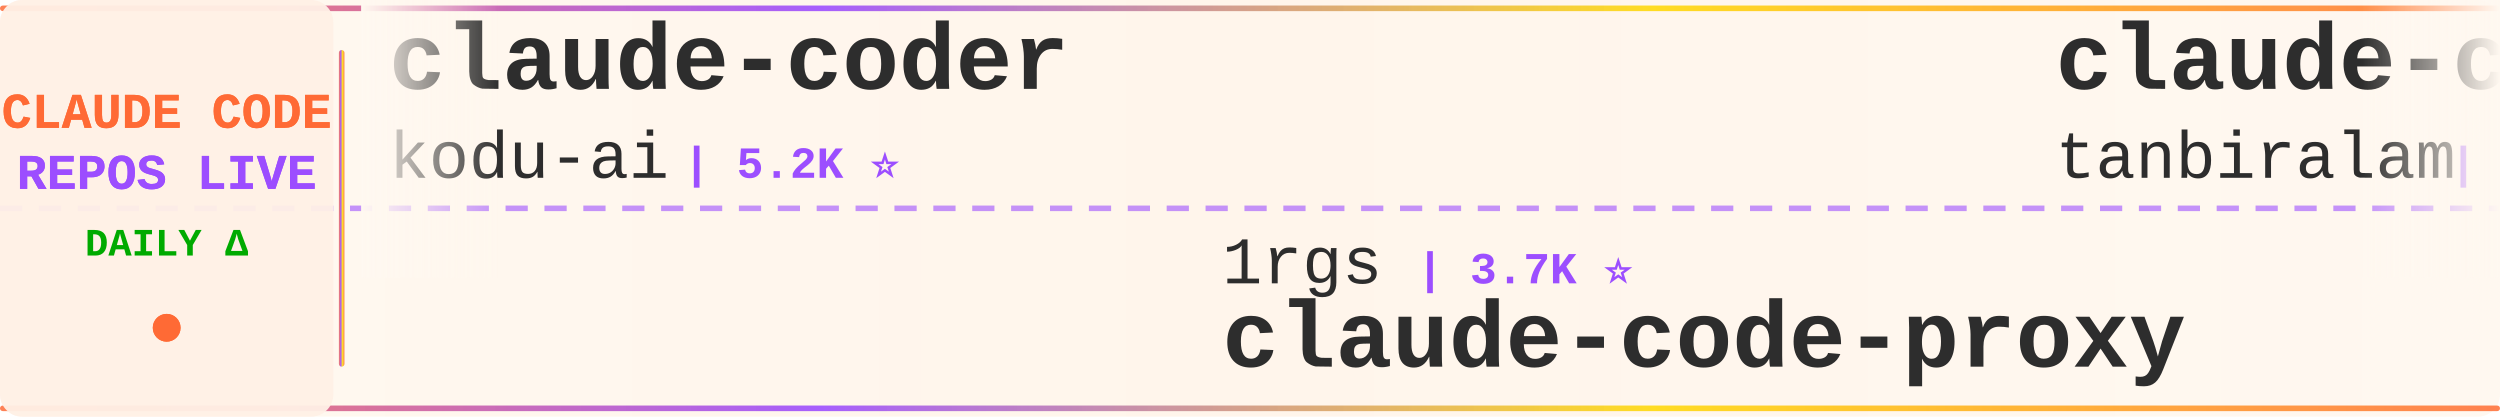
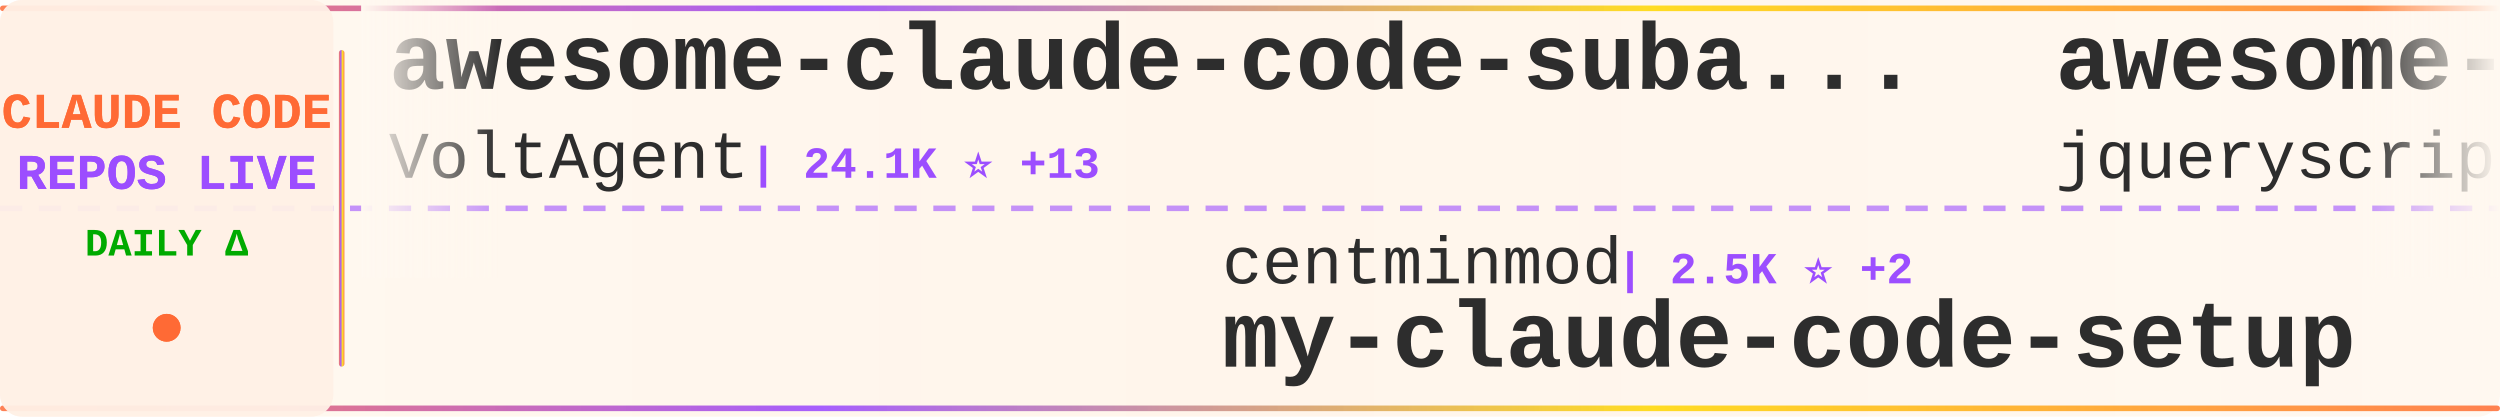
<svg xmlns="http://www.w3.org/2000/svg" width="900" height="150">
  <defs>
    <linearGradient id="tickerBg" x1="0%" y1="0%" x2="100%" y2="0%">
      <stop offset="0%" style="stop-color:#fff8f0;stop-opacity:0.98" />
      <stop offset="50%" style="stop-color:#fff5eb;stop-opacity:1" />
      <stop offset="100%" style="stop-color:#fff8f0;stop-opacity:0.98" />
    </linearGradient>
    <linearGradient id="borderGrad" x1="0%" y1="0%" x2="100%" y2="0%">
      <stop offset="0%" style="stop-color:#FF6B35;stop-opacity:0.85">
        <animate attributeName="stop-opacity" values="0.85;1;0.85" dur="2s" repeatCount="indefinite" />
      </stop>
      <stop offset="33%" style="stop-color:#9C4EFF;stop-opacity:0.9">
        <animate attributeName="stop-opacity" values="0.9;1;0.9" dur="2.2s" repeatCount="indefinite" />
      </stop>
      <stop offset="66%" style="stop-color:#FFD700;stop-opacity:0.85">
        <animate attributeName="stop-opacity" values="0.85;1;0.85" dur="1.8s" repeatCount="indefinite" />
      </stop>
      <stop offset="100%" style="stop-color:#FF6B35;stop-opacity:0.85">
        <animate attributeName="stop-opacity" values="0.85;1;0.85" dur="2s" repeatCount="indefinite" />
      </stop>
    </linearGradient>
    <filter id="textGlow">
      <feGaussianBlur stdDeviation="0.15" result="coloredBlur" />
      <feMerge>
        <feMergeNode in="coloredBlur" />
        <feMergeNode in="SourceGraphic" />
      </feMerge>
    </filter>
    <filter id="metricGlow">
      <feGaussianBlur stdDeviation="0.2" result="coloredBlur" />
      <feMerge>
        <feMergeNode in="coloredBlur" />
        <feMergeNode in="SourceGraphic" />
      </feMerge>
    </filter>
    <linearGradient id="leftFade" x1="0%" y1="0%" x2="100%" y2="0%">
      <stop offset="0%" style="stop-color:#fff8f0;stop-opacity:1" />
      <stop offset="100%" style="stop-color:#fff8f0;stop-opacity:0" />
    </linearGradient>
    <linearGradient id="rightFade" x1="0%" y1="0%" x2="100%" y2="0%">
      <stop offset="0%" style="stop-color:#fff8f0;stop-opacity:0" />
      <stop offset="100%" style="stop-color:#fff8f0;stop-opacity:1" />
    </linearGradient>
  </defs>
  <rect width="900" height="150" fill="url(#tickerBg)" rx="8" />
  <rect x="0" y="2" width="900" height="2" fill="url(#borderGrad)" rx="1" />
  <rect x="0" y="146" width="900" height="2" fill="url(#borderGrad)" rx="1" />
  <line x1="0" y1="75" x2="900" y2="75" stroke="#9C4EFF" stroke-width="2" stroke-dasharray="8 6" opacity="0.6" />
  <rect x="0" y="0" width="120" height="150" fill="#fff0e6" opacity="0.95" rx="8" />
  <text x="60" y="46" font-family="'Courier New', monospace" font-size="18" font-weight="bold" fill="#FF6B35" text-anchor="middle" filter="url(#textGlow)">
    CLAUDE CODE
  </text>
  <text x="60" y="68" font-family="'Courier New', monospace" font-size="18" font-weight="bold" fill="#9C4EFF" text-anchor="middle" filter="url(#textGlow)">
    REPOS LIVE
  </text>
  <text x="60" y="92" font-family="'Courier New', monospace" font-size="14" font-weight="bold" fill="#00aa00" text-anchor="middle">
    DAILY Δ
  </text>
  <circle cx="60" cy="118" r="5" fill="#FF6B35" filter="url(#metricGlow)">
    <animate attributeName="r" values="4;6;4" dur="1.5s" repeatCount="indefinite" />
    <animate attributeName="opacity" values="0.6;1;0.6" dur="1.5s" repeatCount="indefinite" />
  </circle>
  <rect x="122" y="18" width="2" height="114" fill="url(#borderGrad)" rx="1" />
  <clipPath id="tickerClip">
    <rect x="130" y="0" width="770" height="150" />
  </clipPath>
  <g clip-path="url(#tickerClip)">
    <g id="tickerItems">
      <animateTransform attributeName="transform" attributeType="XML" type="translate" from="0 0" to="-3000 0" dur="54s" repeatCount="indefinite" />
      <g transform="translate(0, 0)">
-         <text x="140" y="32" font-family="'Courier New', monospace" font-size="34" font-weight="bold" fill="#2d2d2d">claude-coder</text>
-         <text x="140" y="64" font-family="'Courier New', monospace" font-size="24" font-weight="normal" fill="#2d2d2d" opacity="1.0">kodu-ai</text>
-         <text x="246" y="64" font-family="'Courier New', monospace" font-size="16" font-weight="bold" fill="#9C4EFF"> | 5.2K ⭐</text>
+         <text x="140" y="32" font-family="'Courier New', monospace" font-size="34" font-weight="bold" fill="#2d2d2d">awesome-claude-code-suba...</text>
+         <text x="140" y="64" font-family="'Courier New', monospace" font-size="24" font-weight="normal" fill="#2d2d2d" opacity="1.0">VoltAgent</text>
+         <text x="270" y="64" font-family="'Courier New', monospace" font-size="16" font-weight="bold" fill="#9C4EFF"> | 24.1K ⭐ +13</text>
      </g>
      <g transform="translate(300, 0)">
-         <text x="140" y="102" font-family="'Courier New', monospace" font-size="24" font-weight="normal" fill="#2d2d2d" opacity="1.0">1rgs</text>
-         <text x="210" y="102" font-family="'Courier New', monospace" font-size="16" font-weight="bold" fill="#9C4EFF"> | 3.7K ⭐</text>
-         <text x="140" y="132" font-family="'Courier New', monospace" font-size="34" font-weight="bold" fill="#2d2d2d">claude-code-proxy</text>
+         <text x="140" y="102" font-family="'Courier New', monospace" font-size="24" font-weight="normal" fill="#2d2d2d" opacity="1.0">centminmod</text>
+         <text x="282" y="102" font-family="'Courier New', monospace" font-size="16" font-weight="bold" fill="#9C4EFF"> | 2.5K ⭐ +2</text>
+         <text x="140" y="132" font-family="'Courier New', monospace" font-size="34" font-weight="bold" fill="#2d2d2d">my-claude-code-setup</text>
      </g>
      <g transform="translate(600, 0)">
-         <text x="140" y="32" font-family="'Courier New', monospace" font-size="34" font-weight="bold" fill="#2d2d2d">claude-code</text>
-         <text x="140" y="64" font-family="'Courier New', monospace" font-size="24" font-weight="normal" fill="#2d2d2d" opacity="1.0">tanbiralam</text>
-         <text x="282" y="64" font-family="'Courier New', monospace" font-size="16" font-weight="bold" fill="#9C4EFF"> | 2.1K ⭐</text>
+         <text x="140" y="32" font-family="'Courier New', monospace" font-size="34" font-weight="bold" fill="#2d2d2d">awesome-claude-code</text>
+         <text x="140" y="64" font-family="'Courier New', monospace" font-size="24" font-weight="normal" fill="#2d2d2d" opacity="1.0">jqueryscript</text>
+         <text x="306" y="64" font-family="'Courier New', monospace" font-size="16" font-weight="bold" fill="#9C4EFF"> | 490 ⭐</text>
      </g>
      <g transform="translate(900, 0)">
-         <text x="140" y="102" font-family="'Courier New', monospace" font-size="24" font-weight="normal" fill="#2d2d2d" opacity="1.0">alejandrobalderas</text>
-         <text x="366" y="102" font-family="'Courier New', monospace" font-size="16" font-weight="bold" fill="#9C4EFF"> | 2.7K ⭐</text>
-         <text x="140" y="132" font-family="'Courier New', monospace" font-size="34" font-weight="bold" fill="#2d2d2d">claude-code-from-source</text>
+         <text x="140" y="102" font-family="'Courier New', monospace" font-size="24" font-weight="normal" fill="#2d2d2d" opacity="1.0">isboyjc</text>
+         <text x="246" y="102" font-family="'Courier New', monospace" font-size="16" font-weight="bold" fill="#9C4EFF"> | 161 ⭐</text>
+         <text x="140" y="132" font-family="'Courier New', monospace" font-size="34" font-weight="bold" fill="#2d2d2d">claude-code</text>
      </g>
      <g transform="translate(1200, 0)">
-         <text x="140" y="32" font-family="'Courier New', monospace" font-size="34" font-weight="bold" fill="#2d2d2d">claude-code</text>
-         <text x="140" y="64" font-family="'Courier New', monospace" font-size="24" font-weight="normal" fill="#2d2d2d" opacity="1.0">codeaashu</text>
-         <text x="270" y="64" font-family="'Courier New', monospace" font-size="16" font-weight="bold" fill="#9C4EFF"> | 3.2K ⭐</text>
+         <text x="140" y="32" font-family="'Courier New', monospace" font-size="34" font-weight="bold" fill="#2d2d2d">claude-code-source</text>
+         <text x="140" y="64" font-family="'Courier New', monospace" font-size="24" font-weight="normal" fill="#2d2d2d" opacity="1.0">hangsman</text>
+         <text x="258" y="64" font-family="'Courier New', monospace" font-size="16" font-weight="bold" fill="#9C4EFF"> | 790 ⭐</text>
      </g>
      <g transform="translate(1500, 0)">
-         <text x="140" y="102" font-family="'Courier New', monospace" font-size="24" font-weight="normal" fill="#2d2d2d" opacity="1.0">guanshan</text>
-         <text x="258" y="102" font-family="'Courier New', monospace" font-size="16" font-weight="bold" fill="#9C4EFF"> | 61 ⭐</text>
-         <text x="140" y="132" font-family="'Courier New', monospace" font-size="34" font-weight="bold" fill="#2d2d2d">ClaudeCode</text>
+         <text x="140" y="102" font-family="'Courier New', monospace" font-size="24" font-weight="normal" fill="#2d2d2d" opacity="1.0">AICoderTudou</text>
+         <text x="306" y="102" font-family="'Courier New', monospace" font-size="16" font-weight="bold" fill="#9C4EFF"> | 497 ⭐</text>
+         <text x="140" y="132" font-family="'Courier New', monospace" font-size="34" font-weight="bold" fill="#2d2d2d">claude-code-tudou</text>
      </g>
      <g transform="translate(1800, 0)">
-         <text x="140" y="32" font-family="'Courier New', monospace" font-size="34" font-weight="bold" fill="#2d2d2d">arcads-claude-code</text>
-         <text x="140" y="64" font-family="'Courier New', monospace" font-size="24" font-weight="normal" fill="#2d2d2d" opacity="1.0">krusemediallc</text>
-         <text x="318" y="64" font-family="'Courier New', monospace" font-size="16" font-weight="bold" fill="#9C4EFF"> | 1.1K ⭐</text>
+         <text x="140" y="32" font-family="'Courier New', monospace" font-size="34" font-weight="bold" fill="#2d2d2d">claude-code</text>
+         <text x="140" y="64" font-family="'Courier New', monospace" font-size="24" font-weight="normal" fill="#2d2d2d" opacity="1.0">RishabhK103</text>
+         <text x="294" y="64" font-family="'Courier New', monospace" font-size="16" font-weight="bold" fill="#9C4EFF"> | 106 ⭐</text>
      </g>
      <g transform="translate(2100, 0)">
-         <text x="140" y="102" font-family="'Courier New', monospace" font-size="24" font-weight="normal" fill="#2d2d2d" opacity="1.0">Yuyz0112</text>
-         <text x="258" y="102" font-family="'Courier New', monospace" font-size="16" font-weight="bold" fill="#9C4EFF"> | 2.4K ⭐</text>
-         <text x="140" y="132" font-family="'Courier New', monospace" font-size="34" font-weight="bold" fill="#2d2d2d">claude-code-reverse</text>
+         <text x="140" y="102" font-family="'Courier New', monospace" font-size="24" font-weight="normal" fill="#2d2d2d" opacity="1.0">sugyan</text>
+         <text x="234" y="102" font-family="'Courier New', monospace" font-size="16" font-weight="bold" fill="#9C4EFF"> | 1.1K ⭐</text>
+         <text x="140" y="132" font-family="'Courier New', monospace" font-size="34" font-weight="bold" fill="#2d2d2d">claude-code-webui</text>
      </g>
      <g transform="translate(2400, 0)">
-         <text x="140" y="32" font-family="'Courier New', monospace" font-size="34" font-weight="bold" fill="#2d2d2d">oh-my-claudecode</text>
-         <text x="140" y="64" font-family="'Courier New', monospace" font-size="24" font-weight="normal" fill="#2d2d2d" opacity="1.0">Yeachan-Heo</text>
-         <text x="294" y="64" font-family="'Courier New', monospace" font-size="16" font-weight="bold" fill="#9C4EFF"> | 38.4K ⭐ +1</text>
+         <text x="140" y="32" font-family="'Courier New', monospace" font-size="34" font-weight="bold" fill="#2d2d2d">claude-code-hub</text>
+         <text x="140" y="64" font-family="'Courier New', monospace" font-size="24" font-weight="normal" fill="#2d2d2d" opacity="1.0">ding113</text>
+         <text x="246" y="64" font-family="'Courier New', monospace" font-size="16" font-weight="bold" fill="#9C4EFF"> | 3.3K ⭐ +1</text>
      </g>
      <g transform="translate(2700, 0)">
-         <text x="140" y="102" font-family="'Courier New', monospace" font-size="24" font-weight="normal" fill="#2d2d2d" opacity="1.0">Pimzino</text>
-         <text x="246" y="102" font-family="'Courier New', monospace" font-size="16" font-weight="bold" fill="#9C4EFF"> | 3.8K ⭐</text>
-         <text x="140" y="132" font-family="'Courier New', monospace" font-size="34" font-weight="bold" fill="#2d2d2d">claude-code-spec-workflo...</text>
+         <text x="140" y="102" font-family="'Courier New', monospace" font-size="24" font-weight="normal" fill="#2d2d2d" opacity="1.0">krusemediallc</text>
+         <text x="318" y="102" font-family="'Courier New', monospace" font-size="16" font-weight="bold" fill="#9C4EFF"> | 1.1K ⭐ +1</text>
+         <text x="140" y="132" font-family="'Courier New', monospace" font-size="34" font-weight="bold" fill="#2d2d2d">arcads-claude-code</text>
      </g>
      <g transform="translate(3000, 0)">
-         <text x="140" y="32" font-family="'Courier New', monospace" font-size="34" font-weight="bold" fill="#2d2d2d">claude-coder</text>
-         <text x="140" y="64" font-family="'Courier New', monospace" font-size="24" font-weight="normal" fill="#2d2d2d" opacity="1.0">kodu-ai</text>
-         <text x="246" y="64" font-family="'Courier New', monospace" font-size="16" font-weight="bold" fill="#9C4EFF"> | 5.2K ⭐</text>
+         <text x="140" y="32" font-family="'Courier New', monospace" font-size="34" font-weight="bold" fill="#2d2d2d">awesome-claude-code-suba...</text>
+         <text x="140" y="64" font-family="'Courier New', monospace" font-size="24" font-weight="normal" fill="#2d2d2d" opacity="1.0">VoltAgent</text>
+         <text x="270" y="64" font-family="'Courier New', monospace" font-size="16" font-weight="bold" fill="#9C4EFF"> | 24.1K ⭐ +13</text>
      </g>
      <g transform="translate(3300, 0)">
-         <text x="140" y="102" font-family="'Courier New', monospace" font-size="24" font-weight="normal" fill="#2d2d2d" opacity="1.0">1rgs</text>
-         <text x="210" y="102" font-family="'Courier New', monospace" font-size="16" font-weight="bold" fill="#9C4EFF"> | 3.7K ⭐</text>
-         <text x="140" y="132" font-family="'Courier New', monospace" font-size="34" font-weight="bold" fill="#2d2d2d">claude-code-proxy</text>
+         <text x="140" y="102" font-family="'Courier New', monospace" font-size="24" font-weight="normal" fill="#2d2d2d" opacity="1.0">centminmod</text>
+         <text x="282" y="102" font-family="'Courier New', monospace" font-size="16" font-weight="bold" fill="#9C4EFF"> | 2.5K ⭐ +2</text>
+         <text x="140" y="132" font-family="'Courier New', monospace" font-size="34" font-weight="bold" fill="#2d2d2d">my-claude-code-setup</text>
      </g>
      <g transform="translate(3600, 0)">
-         <text x="140" y="32" font-family="'Courier New', monospace" font-size="34" font-weight="bold" fill="#2d2d2d">claude-code</text>
-         <text x="140" y="64" font-family="'Courier New', monospace" font-size="24" font-weight="normal" fill="#2d2d2d" opacity="1.0">tanbiralam</text>
-         <text x="282" y="64" font-family="'Courier New', monospace" font-size="16" font-weight="bold" fill="#9C4EFF"> | 2.1K ⭐</text>
+         <text x="140" y="32" font-family="'Courier New', monospace" font-size="34" font-weight="bold" fill="#2d2d2d">awesome-claude-code</text>
+         <text x="140" y="64" font-family="'Courier New', monospace" font-size="24" font-weight="normal" fill="#2d2d2d" opacity="1.0">jqueryscript</text>
+         <text x="306" y="64" font-family="'Courier New', monospace" font-size="16" font-weight="bold" fill="#9C4EFF"> | 490 ⭐</text>
      </g>
      <g transform="translate(3900, 0)">
-         <text x="140" y="102" font-family="'Courier New', monospace" font-size="24" font-weight="normal" fill="#2d2d2d" opacity="1.0">alejandrobalderas</text>
-         <text x="366" y="102" font-family="'Courier New', monospace" font-size="16" font-weight="bold" fill="#9C4EFF"> | 2.7K ⭐</text>
-         <text x="140" y="132" font-family="'Courier New', monospace" font-size="34" font-weight="bold" fill="#2d2d2d">claude-code-from-source</text>
+         <text x="140" y="102" font-family="'Courier New', monospace" font-size="24" font-weight="normal" fill="#2d2d2d" opacity="1.0">isboyjc</text>
+         <text x="246" y="102" font-family="'Courier New', monospace" font-size="16" font-weight="bold" fill="#9C4EFF"> | 161 ⭐</text>
+         <text x="140" y="132" font-family="'Courier New', monospace" font-size="34" font-weight="bold" fill="#2d2d2d">claude-code</text>
      </g>
    </g>
  </g>
  <rect x="130" y="0" width="50" height="100" fill="url(#leftFade)" />
  <rect x="850" y="0" width="50" height="100" fill="url(#rightFade)" />
</svg>
